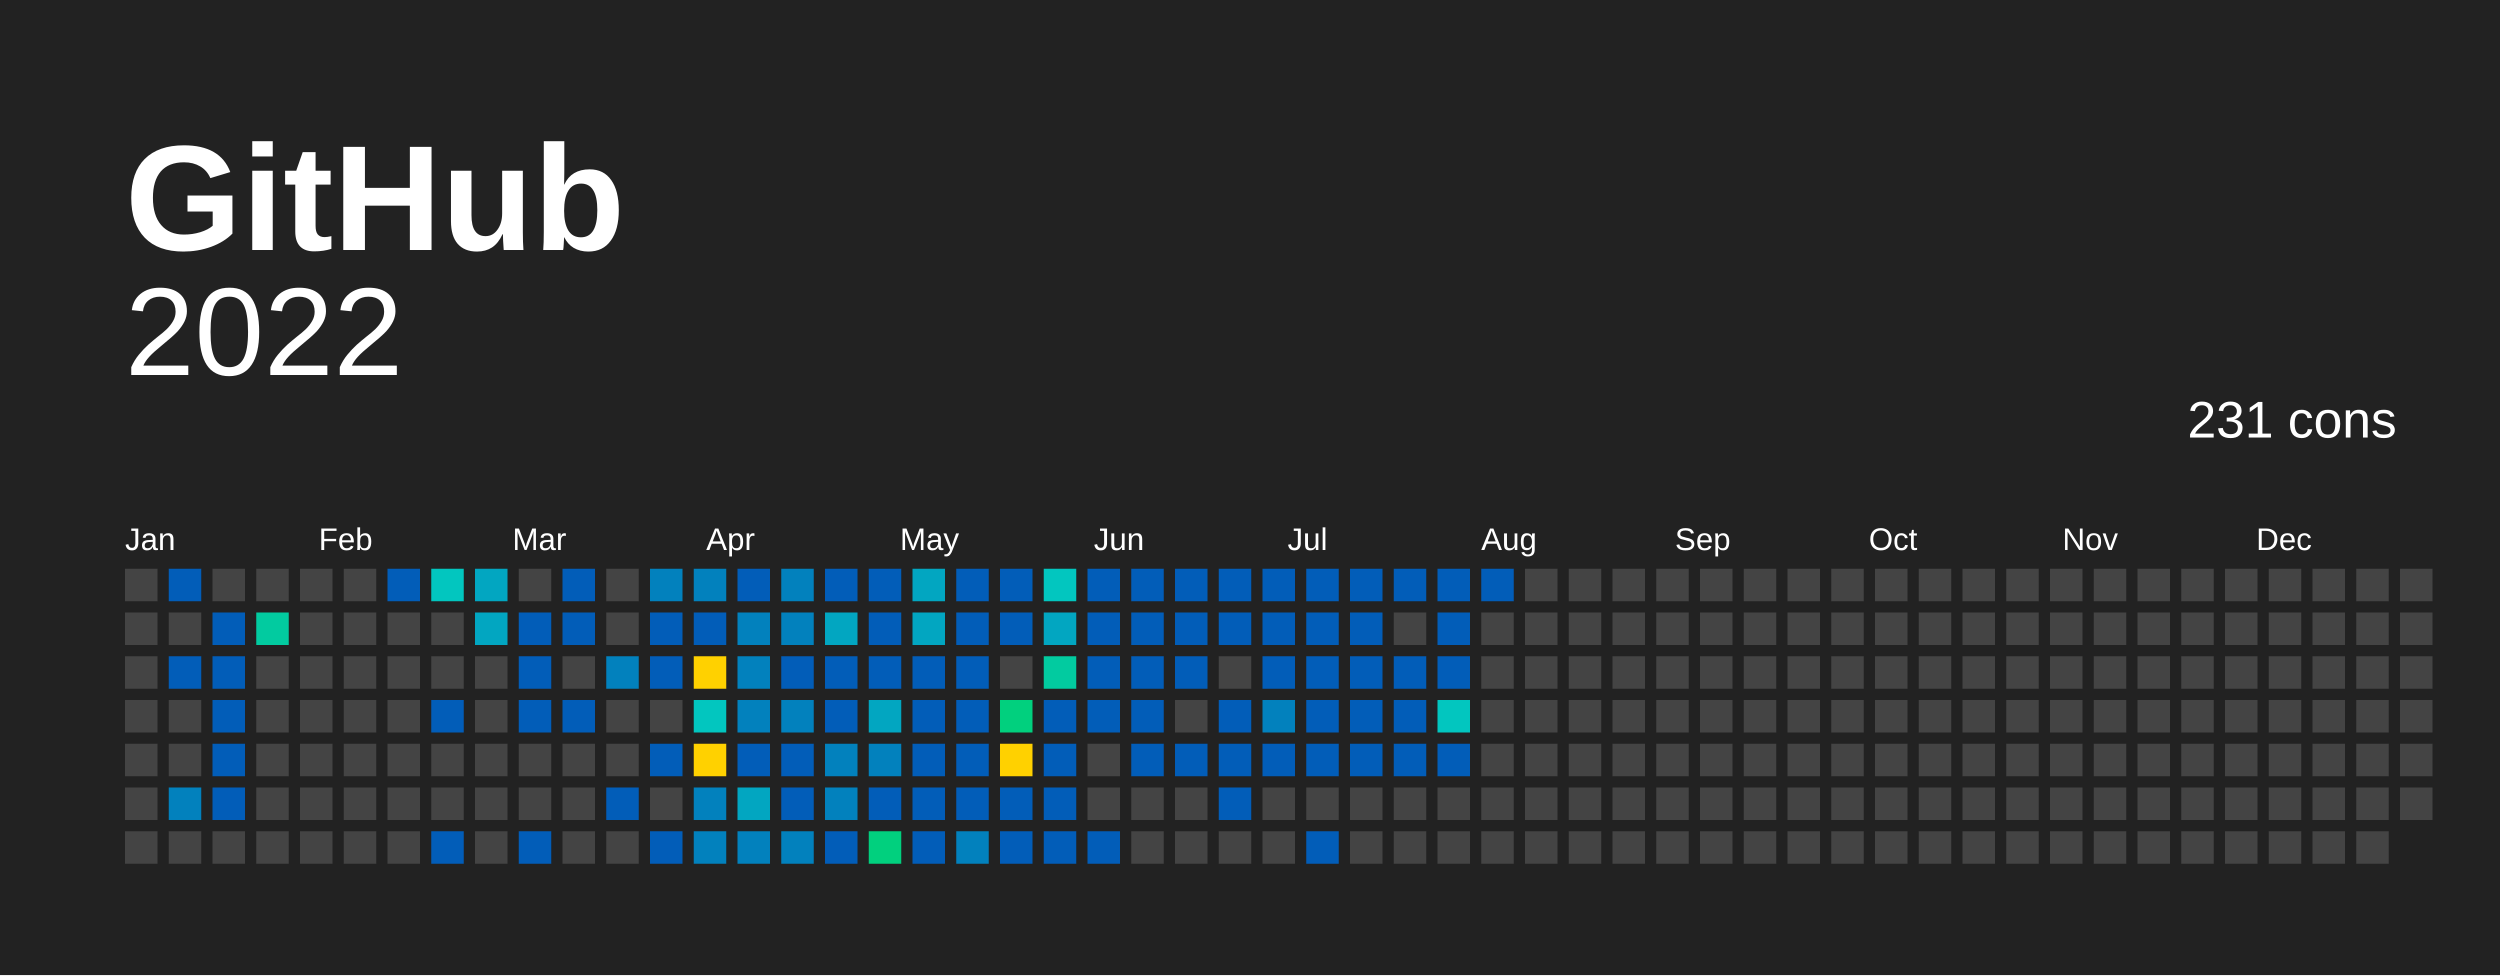
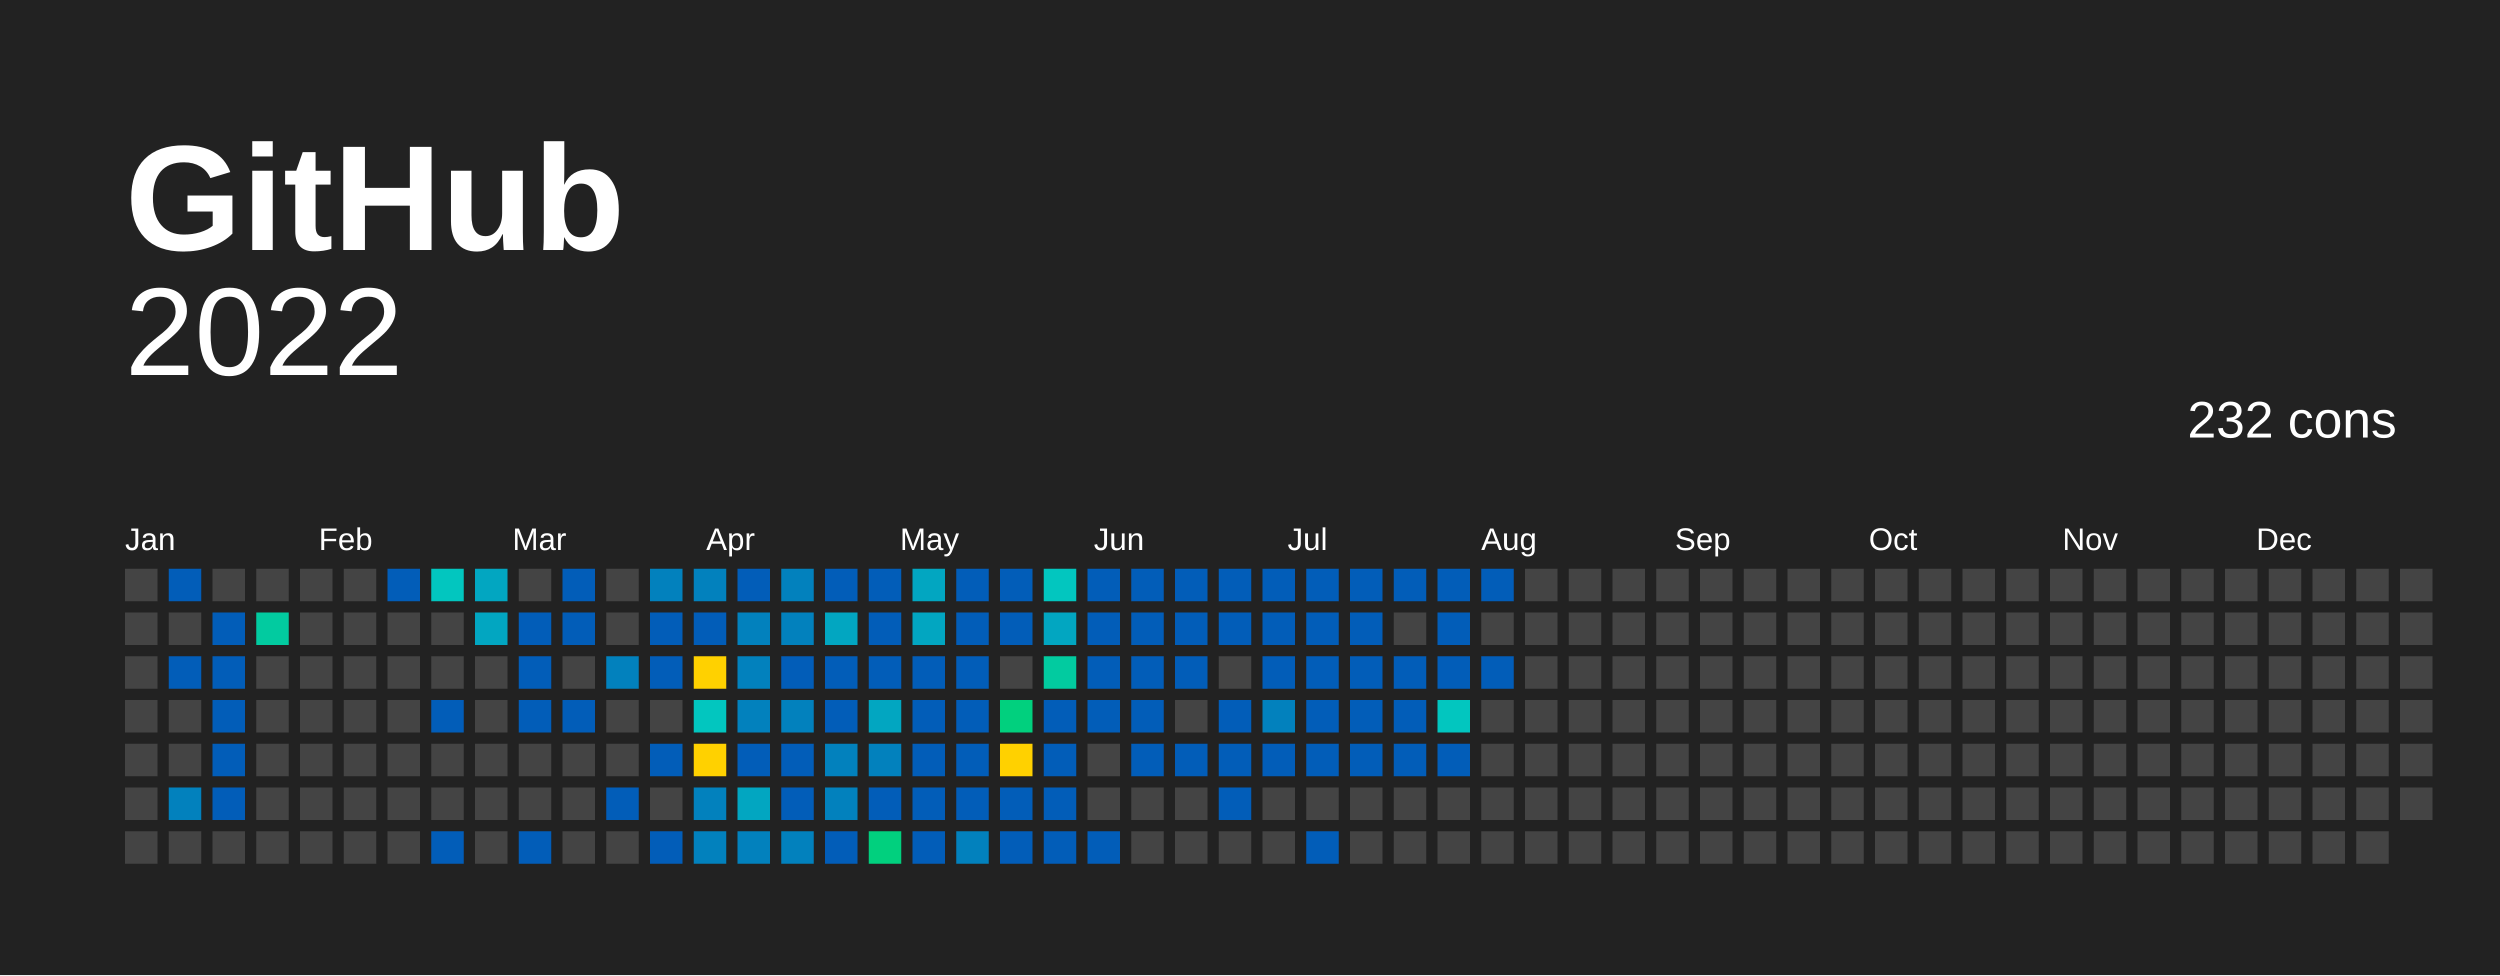
<svg xmlns="http://www.w3.org/2000/svg" baseProfile="full" height="78mm" version="1.1" viewBox="0,0,200,78" width="200mm">
  <defs />
  <rect fill="#222222" height="78" width="200" x="0" y="0" />
  <text fill="#FFFFFF" style="font-size:12px; font-family:Arial; font-weight:bold;" x="10" y="20">  GitHub</text>
  <text alignment-baseline="hanging" fill="#FFFFFF" style="font-size:10.0px; font-family:Arial;" x="10" y="30">2022</text>
-   <text alignment-baseline="hanging" fill="#FFFFFF" style="font-size:4.125px; font-family:Arial;" x="175" y="35">231 cons</text>
+   <text alignment-baseline="hanging" fill="#FFFFFF" style="font-size:4.125px; font-family:Arial;" x="175" y="35">232 cons</text>
  <text fill="#FFFFFF" style="font-size:2.5px; font-family:Arial" x="10.0" y="44">Jan</text>
  <text fill="#FFFFFF" style="font-size:2.5px; font-family:Arial" x="25.5" y="44">Feb</text>
  <text fill="#FFFFFF" style="font-size:2.5px; font-family:Arial" x="41.0" y="44">Mar</text>
  <text fill="#FFFFFF" style="font-size:2.5px; font-family:Arial" x="56.5" y="44">Apr</text>
  <text fill="#FFFFFF" style="font-size:2.5px; font-family:Arial" x="72.0" y="44">May</text>
  <text fill="#FFFFFF" style="font-size:2.5px; font-family:Arial" x="87.5" y="44">Jun</text>
  <text fill="#FFFFFF" style="font-size:2.5px; font-family:Arial" x="103.0" y="44">Jul</text>
  <text fill="#FFFFFF" style="font-size:2.5px; font-family:Arial" x="118.5" y="44">Aug</text>
  <text fill="#FFFFFF" style="font-size:2.5px; font-family:Arial" x="134.0" y="44">Sep</text>
  <text fill="#FFFFFF" style="font-size:2.5px; font-family:Arial" x="149.5" y="44">Oct</text>
  <text fill="#FFFFFF" style="font-size:2.5px; font-family:Arial" x="165.0" y="44">Nov</text>
  <text fill="#FFFFFF" style="font-size:2.5px; font-family:Arial" x="180.5" y="44">Dec</text>
  <rect fill="#444444" height="2.6" width="2.6" x="10.0" y="45.5" />
  <rect fill="#444444" height="2.6" width="2.6" x="10.0" y="49.0" />
  <rect fill="#444444" height="2.6" width="2.6" x="10.0" y="52.5" />
  <rect fill="#444444" height="2.6" width="2.6" x="10.0" y="56.0" />
  <rect fill="#444444" height="2.6" width="2.6" x="10.0" y="59.5" />
  <rect fill="#444444" height="2.6" width="2.6" x="10.0" y="63.0" />
  <rect fill="#444444" height="2.6" width="2.6" x="10.0" y="66.5" />
  <rect fill="#025db8" height="2.6" width="2.6" x="13.5" y="45.5" />
  <rect fill="#444444" height="2.6" width="2.6" x="13.5" y="49.0" />
  <rect fill="#025db8" height="2.6" width="2.6" x="13.5" y="52.5" />
  <rect fill="#444444" height="2.6" width="2.6" x="13.5" y="56.0" />
  <rect fill="#444444" height="2.6" width="2.6" x="13.5" y="59.5" />
  <rect fill="#0281bd" height="2.6" width="2.6" x="13.5" y="63.0" />
  <rect fill="#444444" height="2.6" width="2.6" x="13.5" y="66.5" />
  <rect fill="#444444" height="2.6" width="2.6" x="17.0" y="45.5" />
  <rect fill="#025db8" height="2.6" width="2.6" x="17.0" y="49.0" />
  <rect fill="#025db8" height="2.6" width="2.6" x="17.0" y="52.5" />
  <rect fill="#025db8" height="2.6" width="2.6" x="17.0" y="56.0" />
  <rect fill="#025db8" height="2.6" width="2.6" x="17.0" y="59.5" />
  <rect fill="#025db8" height="2.6" width="2.6" x="17.0" y="63.0" />
  <rect fill="#444444" height="2.6" width="2.6" x="17.0" y="66.5" />
  <rect fill="#444444" height="2.6" width="2.6" x="20.5" y="45.5" />
  <rect fill="#02cba0" height="2.6" width="2.6" x="20.5" y="49.0" />
  <rect fill="#444444" height="2.6" width="2.6" x="20.5" y="52.5" />
  <rect fill="#444444" height="2.6" width="2.6" x="20.5" y="56.0" />
  <rect fill="#444444" height="2.6" width="2.6" x="20.5" y="59.5" />
  <rect fill="#444444" height="2.6" width="2.6" x="20.5" y="63.0" />
  <rect fill="#444444" height="2.6" width="2.6" x="20.5" y="66.5" />
  <rect fill="#444444" height="2.6" width="2.6" x="24.0" y="45.5" />
  <rect fill="#444444" height="2.6" width="2.6" x="24.0" y="49.0" />
  <rect fill="#444444" height="2.6" width="2.6" x="24.0" y="52.5" />
  <rect fill="#444444" height="2.6" width="2.6" x="24.0" y="56.0" />
  <rect fill="#444444" height="2.6" width="2.6" x="24.0" y="59.5" />
  <rect fill="#444444" height="2.6" width="2.6" x="24.0" y="63.0" />
  <rect fill="#444444" height="2.6" width="2.6" x="24.0" y="66.5" />
  <rect fill="#444444" height="2.6" width="2.6" x="27.5" y="45.5" />
  <rect fill="#444444" height="2.6" width="2.6" x="27.5" y="49.0" />
  <rect fill="#444444" height="2.6" width="2.6" x="27.5" y="52.5" />
  <rect fill="#444444" height="2.6" width="2.6" x="27.5" y="56.0" />
  <rect fill="#444444" height="2.6" width="2.6" x="27.5" y="59.5" />
  <rect fill="#444444" height="2.6" width="2.6" x="27.5" y="63.0" />
  <rect fill="#444444" height="2.6" width="2.6" x="27.5" y="66.5" />
  <rect fill="#025db8" height="2.6" width="2.6" x="31.0" y="45.5" />
  <rect fill="#444444" height="2.6" width="2.6" x="31.0" y="49.0" />
  <rect fill="#444444" height="2.6" width="2.6" x="31.0" y="52.5" />
  <rect fill="#444444" height="2.6" width="2.6" x="31.0" y="56.0" />
  <rect fill="#444444" height="2.6" width="2.6" x="31.0" y="59.5" />
  <rect fill="#444444" height="2.6" width="2.6" x="31.0" y="63.0" />
  <rect fill="#444444" height="2.6" width="2.6" x="31.0" y="66.5" />
  <rect fill="#02c6bf" height="2.6" width="2.6" x="34.5" y="45.5" />
  <rect fill="#444444" height="2.6" width="2.6" x="34.5" y="49.0" />
  <rect fill="#444444" height="2.6" width="2.6" x="34.5" y="52.5" />
  <rect fill="#025db8" height="2.6" width="2.6" x="34.5" y="56.0" />
  <rect fill="#444444" height="2.6" width="2.6" x="34.5" y="59.5" />
  <rect fill="#444444" height="2.6" width="2.6" x="34.5" y="63.0" />
  <rect fill="#025db8" height="2.6" width="2.6" x="34.5" y="66.5" />
  <rect fill="#02a6c1" height="2.6" width="2.6" x="38.0" y="45.5" />
  <rect fill="#02a6c1" height="2.6" width="2.6" x="38.0" y="49.0" />
  <rect fill="#444444" height="2.6" width="2.6" x="38.0" y="52.5" />
  <rect fill="#444444" height="2.6" width="2.6" x="38.0" y="56.0" />
  <rect fill="#444444" height="2.6" width="2.6" x="38.0" y="59.5" />
  <rect fill="#444444" height="2.6" width="2.6" x="38.0" y="63.0" />
  <rect fill="#444444" height="2.6" width="2.6" x="38.0" y="66.5" />
  <rect fill="#444444" height="2.6" width="2.6" x="41.5" y="45.5" />
  <rect fill="#025db8" height="2.6" width="2.6" x="41.5" y="49.0" />
  <rect fill="#025db8" height="2.6" width="2.6" x="41.5" y="52.5" />
  <rect fill="#025db8" height="2.6" width="2.6" x="41.5" y="56.0" />
  <rect fill="#444444" height="2.6" width="2.6" x="41.5" y="59.5" />
  <rect fill="#444444" height="2.6" width="2.6" x="41.5" y="63.0" />
  <rect fill="#025db8" height="2.6" width="2.6" x="41.5" y="66.5" />
  <rect fill="#025db8" height="2.6" width="2.6" x="45.0" y="45.5" />
  <rect fill="#025db8" height="2.6" width="2.6" x="45.0" y="49.0" />
  <rect fill="#444444" height="2.6" width="2.6" x="45.0" y="52.5" />
  <rect fill="#025db8" height="2.6" width="2.6" x="45.0" y="56.0" />
  <rect fill="#444444" height="2.6" width="2.6" x="45.0" y="59.5" />
  <rect fill="#444444" height="2.6" width="2.6" x="45.0" y="63.0" />
  <rect fill="#444444" height="2.6" width="2.6" x="45.0" y="66.5" />
  <rect fill="#444444" height="2.6" width="2.6" x="48.5" y="45.5" />
  <rect fill="#444444" height="2.6" width="2.6" x="48.5" y="49.0" />
  <rect fill="#0281bd" height="2.6" width="2.6" x="48.5" y="52.5" />
  <rect fill="#444444" height="2.6" width="2.6" x="48.5" y="56.0" />
  <rect fill="#444444" height="2.6" width="2.6" x="48.5" y="59.5" />
  <rect fill="#025db8" height="2.6" width="2.6" x="48.5" y="63.0" />
  <rect fill="#444444" height="2.6" width="2.6" x="48.5" y="66.5" />
  <rect fill="#0281bd" height="2.6" width="2.6" x="52.0" y="45.5" />
  <rect fill="#025db8" height="2.6" width="2.6" x="52.0" y="49.0" />
  <rect fill="#025db8" height="2.6" width="2.6" x="52.0" y="52.5" />
  <rect fill="#444444" height="2.6" width="2.6" x="52.0" y="56.0" />
  <rect fill="#025db8" height="2.6" width="2.6" x="52.0" y="59.5" />
  <rect fill="#444444" height="2.6" width="2.6" x="52.0" y="63.0" />
  <rect fill="#025db8" height="2.6" width="2.6" x="52.0" y="66.5" />
  <rect fill="#0281bd" height="2.6" width="2.6" x="55.5" y="45.5" />
  <rect fill="#025db8" height="2.6" width="2.6" x="55.5" y="49.0" />
  <rect fill="#ffd100" height="2.6" width="2.6" x="55.5" y="52.5" />
  <rect fill="#02c6bf" height="2.6" width="2.6" x="55.5" y="56.0" />
  <rect fill="#ffd100" height="2.6" width="2.6" x="55.5" y="59.5" />
  <rect fill="#0281bd" height="2.6" width="2.6" x="55.5" y="63.0" />
  <rect fill="#0281bd" height="2.6" width="2.6" x="55.5" y="66.5" />
  <rect fill="#025db8" height="2.6" width="2.6" x="59.0" y="45.5" />
  <rect fill="#0281bd" height="2.6" width="2.6" x="59.0" y="49.0" />
  <rect fill="#0281bd" height="2.6" width="2.6" x="59.0" y="52.5" />
  <rect fill="#0281bd" height="2.6" width="2.6" x="59.0" y="56.0" />
  <rect fill="#025db8" height="2.6" width="2.6" x="59.0" y="59.5" />
  <rect fill="#02a6c1" height="2.6" width="2.6" x="59.0" y="63.0" />
  <rect fill="#0281bd" height="2.6" width="2.6" x="59.0" y="66.5" />
  <rect fill="#0281bd" height="2.6" width="2.6" x="62.5" y="45.5" />
  <rect fill="#0281bd" height="2.6" width="2.6" x="62.5" y="49.0" />
  <rect fill="#025db8" height="2.6" width="2.6" x="62.5" y="52.5" />
  <rect fill="#0281bd" height="2.6" width="2.6" x="62.5" y="56.0" />
  <rect fill="#025db8" height="2.6" width="2.6" x="62.5" y="59.5" />
  <rect fill="#025db8" height="2.6" width="2.6" x="62.5" y="63.0" />
  <rect fill="#0281bd" height="2.6" width="2.6" x="62.5" y="66.5" />
  <rect fill="#025db8" height="2.6" width="2.6" x="66.0" y="45.5" />
  <rect fill="#02a6c1" height="2.6" width="2.6" x="66.0" y="49.0" />
  <rect fill="#025db8" height="2.6" width="2.6" x="66.0" y="52.5" />
  <rect fill="#025db8" height="2.6" width="2.6" x="66.0" y="56.0" />
  <rect fill="#0281bd" height="2.6" width="2.6" x="66.0" y="59.5" />
  <rect fill="#0281bd" height="2.6" width="2.6" x="66.0" y="63.0" />
  <rect fill="#025db8" height="2.6" width="2.6" x="66.0" y="66.5" />
  <rect fill="#025db8" height="2.6" width="2.6" x="69.5" y="45.5" />
  <rect fill="#025db8" height="2.6" width="2.6" x="69.5" y="49.0" />
  <rect fill="#025db8" height="2.6" width="2.6" x="69.5" y="52.5" />
  <rect fill="#02a6c1" height="2.6" width="2.6" x="69.5" y="56.0" />
  <rect fill="#0281bd" height="2.6" width="2.6" x="69.5" y="59.5" />
  <rect fill="#025db8" height="2.6" width="2.6" x="69.5" y="63.0" />
  <rect fill="#01d07e" height="2.6" width="2.6" x="69.5" y="66.5" />
  <rect fill="#02a6c1" height="2.6" width="2.6" x="73.0" y="45.5" />
  <rect fill="#02a6c1" height="2.6" width="2.6" x="73.0" y="49.0" />
  <rect fill="#025db8" height="2.6" width="2.6" x="73.0" y="52.5" />
  <rect fill="#025db8" height="2.6" width="2.6" x="73.0" y="56.0" />
  <rect fill="#025db8" height="2.6" width="2.6" x="73.0" y="59.5" />
  <rect fill="#025db8" height="2.6" width="2.6" x="73.0" y="63.0" />
  <rect fill="#025db8" height="2.6" width="2.6" x="73.0" y="66.5" />
  <rect fill="#025db8" height="2.6" width="2.6" x="76.5" y="45.5" />
  <rect fill="#025db8" height="2.6" width="2.6" x="76.5" y="49.0" />
  <rect fill="#025db8" height="2.6" width="2.6" x="76.5" y="52.5" />
  <rect fill="#025db8" height="2.6" width="2.6" x="76.5" y="56.0" />
  <rect fill="#025db8" height="2.6" width="2.6" x="76.5" y="59.5" />
  <rect fill="#025db8" height="2.6" width="2.6" x="76.5" y="63.0" />
  <rect fill="#0281bd" height="2.6" width="2.6" x="76.5" y="66.5" />
  <rect fill="#025db8" height="2.6" width="2.6" x="80.0" y="45.5" />
  <rect fill="#025db8" height="2.6" width="2.6" x="80.0" y="49.0" />
  <rect fill="#444444" height="2.6" width="2.6" x="80.0" y="52.5" />
  <rect fill="#01d07e" height="2.6" width="2.6" x="80.0" y="56.0" />
  <rect fill="#FFD100" height="2.6" width="2.6" x="80.0" y="59.5" />
  <rect fill="#025db8" height="2.6" width="2.6" x="80.0" y="63.0" />
  <rect fill="#025db8" height="2.6" width="2.6" x="80.0" y="66.5" />
  <rect fill="#02c6bf" height="2.6" width="2.6" x="83.5" y="45.5" />
  <rect fill="#02a6c1" height="2.6" width="2.6" x="83.5" y="49.0" />
  <rect fill="#02cba0" height="2.6" width="2.6" x="83.5" y="52.5" />
  <rect fill="#025db8" height="2.6" width="2.6" x="83.5" y="56.0" />
  <rect fill="#025db8" height="2.6" width="2.6" x="83.5" y="59.5" />
  <rect fill="#025db8" height="2.6" width="2.6" x="83.5" y="63.0" />
  <rect fill="#025db8" height="2.6" width="2.6" x="83.5" y="66.5" />
  <rect fill="#025db8" height="2.6" width="2.6" x="87.0" y="45.5" />
  <rect fill="#025db8" height="2.6" width="2.6" x="87.0" y="49.0" />
  <rect fill="#025db8" height="2.6" width="2.6" x="87.0" y="52.5" />
  <rect fill="#025db8" height="2.6" width="2.6" x="87.0" y="56.0" />
  <rect fill="#444444" height="2.6" width="2.6" x="87.0" y="59.5" />
  <rect fill="#444444" height="2.6" width="2.6" x="87.0" y="63.0" />
  <rect fill="#025db8" height="2.6" width="2.6" x="87.0" y="66.5" />
  <rect fill="#025db8" height="2.6" width="2.6" x="90.5" y="45.5" />
  <rect fill="#025db8" height="2.6" width="2.6" x="90.5" y="49.0" />
  <rect fill="#025db8" height="2.6" width="2.6" x="90.5" y="52.5" />
  <rect fill="#025db8" height="2.6" width="2.6" x="90.5" y="56.0" />
  <rect fill="#025db8" height="2.6" width="2.6" x="90.5" y="59.5" />
  <rect fill="#444444" height="2.6" width="2.6" x="90.5" y="63.0" />
  <rect fill="#444444" height="2.6" width="2.6" x="90.5" y="66.5" />
  <rect fill="#025db8" height="2.6" width="2.6" x="94.0" y="45.5" />
  <rect fill="#025db8" height="2.6" width="2.6" x="94.0" y="49.0" />
  <rect fill="#025db8" height="2.6" width="2.6" x="94.0" y="52.5" />
  <rect fill="#444444" height="2.6" width="2.6" x="94.0" y="56.0" />
  <rect fill="#025db8" height="2.6" width="2.6" x="94.0" y="59.5" />
  <rect fill="#444444" height="2.6" width="2.6" x="94.0" y="63.0" />
  <rect fill="#444444" height="2.6" width="2.6" x="94.0" y="66.5" />
  <rect fill="#025db8" height="2.6" width="2.6" x="97.5" y="45.5" />
  <rect fill="#025db8" height="2.6" width="2.6" x="97.5" y="49.0" />
  <rect fill="#444444" height="2.6" width="2.6" x="97.5" y="52.5" />
  <rect fill="#025db8" height="2.6" width="2.6" x="97.5" y="56.0" />
  <rect fill="#025db8" height="2.6" width="2.6" x="97.5" y="59.5" />
  <rect fill="#025db8" height="2.6" width="2.6" x="97.5" y="63.0" />
  <rect fill="#444444" height="2.6" width="2.6" x="97.5" y="66.5" />
  <rect fill="#025db8" height="2.6" width="2.6" x="101.0" y="45.5" />
  <rect fill="#025db8" height="2.6" width="2.6" x="101.0" y="49.0" />
  <rect fill="#025db8" height="2.6" width="2.6" x="101.0" y="52.5" />
  <rect fill="#0281bd" height="2.6" width="2.6" x="101.0" y="56.0" />
  <rect fill="#025db8" height="2.6" width="2.6" x="101.0" y="59.5" />
  <rect fill="#444444" height="2.6" width="2.6" x="101.0" y="63.0" />
  <rect fill="#444444" height="2.6" width="2.6" x="101.0" y="66.5" />
  <rect fill="#025db8" height="2.6" width="2.6" x="104.5" y="45.5" />
  <rect fill="#025db8" height="2.6" width="2.6" x="104.5" y="49.0" />
  <rect fill="#025db8" height="2.6" width="2.6" x="104.5" y="52.5" />
  <rect fill="#025db8" height="2.6" width="2.6" x="104.5" y="56.0" />
  <rect fill="#025db8" height="2.6" width="2.6" x="104.5" y="59.5" />
  <rect fill="#444444" height="2.6" width="2.6" x="104.5" y="63.0" />
  <rect fill="#025db8" height="2.6" width="2.6" x="104.5" y="66.5" />
  <rect fill="#025db8" height="2.6" width="2.6" x="108.0" y="45.5" />
  <rect fill="#025db8" height="2.6" width="2.6" x="108.0" y="49.0" />
  <rect fill="#025db8" height="2.6" width="2.6" x="108.0" y="52.5" />
  <rect fill="#025db8" height="2.6" width="2.6" x="108.0" y="56.0" />
  <rect fill="#025db8" height="2.6" width="2.6" x="108.0" y="59.5" />
  <rect fill="#444444" height="2.6" width="2.6" x="108.0" y="63.0" />
  <rect fill="#444444" height="2.6" width="2.6" x="108.0" y="66.5" />
  <rect fill="#025db8" height="2.6" width="2.6" x="111.5" y="45.5" />
  <rect fill="#444444" height="2.6" width="2.6" x="111.5" y="49.0" />
  <rect fill="#025db8" height="2.6" width="2.6" x="111.5" y="52.5" />
  <rect fill="#025db8" height="2.6" width="2.6" x="111.5" y="56.0" />
  <rect fill="#025db8" height="2.6" width="2.6" x="111.5" y="59.5" />
  <rect fill="#444444" height="2.6" width="2.6" x="111.5" y="63.0" />
  <rect fill="#444444" height="2.6" width="2.6" x="111.5" y="66.5" />
  <rect fill="#025db8" height="2.6" width="2.6" x="115.0" y="45.5" />
  <rect fill="#025db8" height="2.6" width="2.6" x="115.0" y="49.0" />
  <rect fill="#025db8" height="2.6" width="2.6" x="115.0" y="52.5" />
  <rect fill="#02c6bf" height="2.6" width="2.6" x="115.0" y="56.0" />
  <rect fill="#025db8" height="2.6" width="2.6" x="115.0" y="59.5" />
  <rect fill="#444444" height="2.6" width="2.6" x="115.0" y="63.0" />
  <rect fill="#444444" height="2.6" width="2.6" x="115.0" y="66.5" />
  <rect fill="#025db8" height="2.6" width="2.6" x="118.5" y="45.5" />
  <rect fill="#444444" height="2.6" width="2.6" x="118.5" y="49.0" />
-   <rect fill="#444444" height="2.6" width="2.6" x="118.5" y="52.5" />
+   <rect fill="#025db8" height="2.6" width="2.6" x="118.5" y="52.5" />
  <rect fill="#444444" height="2.6" width="2.6" x="118.5" y="56.0" />
  <rect fill="#444444" height="2.6" width="2.6" x="118.5" y="59.5" />
  <rect fill="#444444" height="2.6" width="2.6" x="118.5" y="63.0" />
  <rect fill="#444444" height="2.6" width="2.6" x="118.5" y="66.5" />
  <rect fill="#444444" height="2.6" width="2.6" x="122.0" y="45.5" />
  <rect fill="#444444" height="2.6" width="2.6" x="122.0" y="49.0" />
  <rect fill="#444444" height="2.6" width="2.6" x="122.0" y="52.5" />
  <rect fill="#444444" height="2.6" width="2.6" x="122.0" y="56.0" />
  <rect fill="#444444" height="2.6" width="2.6" x="122.0" y="59.5" />
  <rect fill="#444444" height="2.6" width="2.6" x="122.0" y="63.0" />
  <rect fill="#444444" height="2.6" width="2.6" x="122.0" y="66.5" />
  <rect fill="#444444" height="2.6" width="2.6" x="125.5" y="45.5" />
  <rect fill="#444444" height="2.6" width="2.6" x="125.5" y="49.0" />
  <rect fill="#444444" height="2.6" width="2.6" x="125.5" y="52.5" />
  <rect fill="#444444" height="2.6" width="2.6" x="125.5" y="56.0" />
  <rect fill="#444444" height="2.6" width="2.6" x="125.5" y="59.5" />
  <rect fill="#444444" height="2.6" width="2.6" x="125.5" y="63.0" />
  <rect fill="#444444" height="2.6" width="2.6" x="125.5" y="66.5" />
  <rect fill="#444444" height="2.6" width="2.6" x="129.0" y="45.5" />
  <rect fill="#444444" height="2.6" width="2.6" x="129.0" y="49.0" />
  <rect fill="#444444" height="2.6" width="2.6" x="129.0" y="52.5" />
  <rect fill="#444444" height="2.6" width="2.6" x="129.0" y="56.0" />
  <rect fill="#444444" height="2.6" width="2.6" x="129.0" y="59.5" />
  <rect fill="#444444" height="2.6" width="2.6" x="129.0" y="63.0" />
  <rect fill="#444444" height="2.6" width="2.6" x="129.0" y="66.5" />
  <rect fill="#444444" height="2.6" width="2.6" x="132.5" y="45.5" />
  <rect fill="#444444" height="2.6" width="2.6" x="132.5" y="49.0" />
  <rect fill="#444444" height="2.6" width="2.6" x="132.5" y="52.5" />
  <rect fill="#444444" height="2.6" width="2.6" x="132.5" y="56.0" />
  <rect fill="#444444" height="2.6" width="2.6" x="132.5" y="59.5" />
  <rect fill="#444444" height="2.6" width="2.6" x="132.5" y="63.0" />
  <rect fill="#444444" height="2.6" width="2.6" x="132.5" y="66.5" />
  <rect fill="#444444" height="2.6" width="2.6" x="136.0" y="45.5" />
  <rect fill="#444444" height="2.6" width="2.6" x="136.0" y="49.0" />
  <rect fill="#444444" height="2.6" width="2.6" x="136.0" y="52.5" />
  <rect fill="#444444" height="2.6" width="2.6" x="136.0" y="56.0" />
  <rect fill="#444444" height="2.6" width="2.6" x="136.0" y="59.5" />
  <rect fill="#444444" height="2.6" width="2.6" x="136.0" y="63.0" />
  <rect fill="#444444" height="2.6" width="2.6" x="136.0" y="66.5" />
  <rect fill="#444444" height="2.6" width="2.6" x="139.5" y="45.5" />
  <rect fill="#444444" height="2.6" width="2.6" x="139.5" y="49.0" />
  <rect fill="#444444" height="2.6" width="2.6" x="139.5" y="52.5" />
  <rect fill="#444444" height="2.6" width="2.6" x="139.5" y="56.0" />
  <rect fill="#444444" height="2.6" width="2.6" x="139.5" y="59.5" />
  <rect fill="#444444" height="2.6" width="2.6" x="139.5" y="63.0" />
  <rect fill="#444444" height="2.6" width="2.6" x="139.5" y="66.5" />
  <rect fill="#444444" height="2.6" width="2.6" x="143.0" y="45.5" />
  <rect fill="#444444" height="2.6" width="2.6" x="143.0" y="49.0" />
  <rect fill="#444444" height="2.6" width="2.6" x="143.0" y="52.5" />
  <rect fill="#444444" height="2.6" width="2.6" x="143.0" y="56.0" />
  <rect fill="#444444" height="2.6" width="2.6" x="143.0" y="59.5" />
  <rect fill="#444444" height="2.6" width="2.6" x="143.0" y="63.0" />
  <rect fill="#444444" height="2.6" width="2.6" x="143.0" y="66.5" />
  <rect fill="#444444" height="2.6" width="2.6" x="146.5" y="45.5" />
  <rect fill="#444444" height="2.6" width="2.6" x="146.5" y="49.0" />
  <rect fill="#444444" height="2.6" width="2.6" x="146.5" y="52.5" />
  <rect fill="#444444" height="2.6" width="2.6" x="146.5" y="56.0" />
  <rect fill="#444444" height="2.6" width="2.6" x="146.5" y="59.5" />
  <rect fill="#444444" height="2.6" width="2.6" x="146.5" y="63.0" />
  <rect fill="#444444" height="2.6" width="2.6" x="146.5" y="66.5" />
  <rect fill="#444444" height="2.6" width="2.6" x="150.0" y="45.5" />
  <rect fill="#444444" height="2.6" width="2.6" x="150.0" y="49.0" />
  <rect fill="#444444" height="2.6" width="2.6" x="150.0" y="52.5" />
  <rect fill="#444444" height="2.6" width="2.6" x="150.0" y="56.0" />
  <rect fill="#444444" height="2.6" width="2.6" x="150.0" y="59.5" />
  <rect fill="#444444" height="2.6" width="2.6" x="150.0" y="63.0" />
  <rect fill="#444444" height="2.6" width="2.6" x="150.0" y="66.5" />
  <rect fill="#444444" height="2.6" width="2.6" x="153.5" y="45.5" />
  <rect fill="#444444" height="2.6" width="2.6" x="153.5" y="49.0" />
  <rect fill="#444444" height="2.6" width="2.6" x="153.5" y="52.5" />
  <rect fill="#444444" height="2.6" width="2.6" x="153.5" y="56.0" />
  <rect fill="#444444" height="2.6" width="2.6" x="153.5" y="59.5" />
  <rect fill="#444444" height="2.6" width="2.6" x="153.5" y="63.0" />
  <rect fill="#444444" height="2.6" width="2.6" x="153.5" y="66.5" />
  <rect fill="#444444" height="2.6" width="2.6" x="157.0" y="45.5" />
  <rect fill="#444444" height="2.6" width="2.6" x="157.0" y="49.0" />
  <rect fill="#444444" height="2.6" width="2.6" x="157.0" y="52.5" />
  <rect fill="#444444" height="2.6" width="2.6" x="157.0" y="56.0" />
  <rect fill="#444444" height="2.6" width="2.6" x="157.0" y="59.5" />
  <rect fill="#444444" height="2.6" width="2.6" x="157.0" y="63.0" />
  <rect fill="#444444" height="2.6" width="2.6" x="157.0" y="66.5" />
  <rect fill="#444444" height="2.6" width="2.6" x="160.5" y="45.5" />
  <rect fill="#444444" height="2.6" width="2.6" x="160.5" y="49.0" />
  <rect fill="#444444" height="2.6" width="2.6" x="160.5" y="52.5" />
  <rect fill="#444444" height="2.6" width="2.6" x="160.5" y="56.0" />
  <rect fill="#444444" height="2.6" width="2.6" x="160.5" y="59.5" />
  <rect fill="#444444" height="2.6" width="2.6" x="160.5" y="63.0" />
  <rect fill="#444444" height="2.6" width="2.6" x="160.5" y="66.5" />
  <rect fill="#444444" height="2.6" width="2.6" x="164.0" y="45.5" />
  <rect fill="#444444" height="2.6" width="2.6" x="164.0" y="49.0" />
  <rect fill="#444444" height="2.6" width="2.6" x="164.0" y="52.5" />
  <rect fill="#444444" height="2.6" width="2.6" x="164.0" y="56.0" />
  <rect fill="#444444" height="2.6" width="2.6" x="164.0" y="59.5" />
  <rect fill="#444444" height="2.6" width="2.6" x="164.0" y="63.0" />
  <rect fill="#444444" height="2.6" width="2.6" x="164.0" y="66.5" />
  <rect fill="#444444" height="2.6" width="2.6" x="167.5" y="45.5" />
  <rect fill="#444444" height="2.6" width="2.6" x="167.5" y="49.0" />
  <rect fill="#444444" height="2.6" width="2.6" x="167.5" y="52.5" />
  <rect fill="#444444" height="2.6" width="2.6" x="167.5" y="56.0" />
  <rect fill="#444444" height="2.6" width="2.6" x="167.5" y="59.5" />
  <rect fill="#444444" height="2.6" width="2.6" x="167.5" y="63.0" />
  <rect fill="#444444" height="2.6" width="2.6" x="167.5" y="66.5" />
  <rect fill="#444444" height="2.6" width="2.6" x="171.0" y="45.5" />
  <rect fill="#444444" height="2.6" width="2.6" x="171.0" y="49.0" />
  <rect fill="#444444" height="2.6" width="2.6" x="171.0" y="52.5" />
  <rect fill="#444444" height="2.6" width="2.6" x="171.0" y="56.0" />
  <rect fill="#444444" height="2.6" width="2.6" x="171.0" y="59.5" />
  <rect fill="#444444" height="2.6" width="2.6" x="171.0" y="63.0" />
  <rect fill="#444444" height="2.6" width="2.6" x="171.0" y="66.5" />
  <rect fill="#444444" height="2.6" width="2.6" x="174.5" y="45.5" />
  <rect fill="#444444" height="2.6" width="2.6" x="174.5" y="49.0" />
  <rect fill="#444444" height="2.6" width="2.6" x="174.5" y="52.5" />
  <rect fill="#444444" height="2.6" width="2.6" x="174.5" y="56.0" />
  <rect fill="#444444" height="2.6" width="2.6" x="174.5" y="59.5" />
  <rect fill="#444444" height="2.6" width="2.6" x="174.5" y="63.0" />
  <rect fill="#444444" height="2.6" width="2.6" x="174.5" y="66.5" />
  <rect fill="#444444" height="2.6" width="2.6" x="178.0" y="45.5" />
  <rect fill="#444444" height="2.6" width="2.6" x="178.0" y="49.0" />
  <rect fill="#444444" height="2.6" width="2.6" x="178.0" y="52.5" />
  <rect fill="#444444" height="2.6" width="2.6" x="178.0" y="56.0" />
  <rect fill="#444444" height="2.6" width="2.6" x="178.0" y="59.5" />
  <rect fill="#444444" height="2.6" width="2.6" x="178.0" y="63.0" />
  <rect fill="#444444" height="2.6" width="2.6" x="178.0" y="66.5" />
  <rect fill="#444444" height="2.6" width="2.6" x="181.5" y="45.5" />
  <rect fill="#444444" height="2.6" width="2.6" x="181.5" y="49.0" />
  <rect fill="#444444" height="2.6" width="2.6" x="181.5" y="52.5" />
  <rect fill="#444444" height="2.6" width="2.6" x="181.5" y="56.0" />
  <rect fill="#444444" height="2.6" width="2.6" x="181.5" y="59.5" />
  <rect fill="#444444" height="2.6" width="2.6" x="181.5" y="63.0" />
  <rect fill="#444444" height="2.6" width="2.6" x="181.5" y="66.5" />
  <rect fill="#444444" height="2.6" width="2.6" x="185.0" y="45.5" />
  <rect fill="#444444" height="2.6" width="2.6" x="185.0" y="49.0" />
  <rect fill="#444444" height="2.6" width="2.6" x="185.0" y="52.5" />
  <rect fill="#444444" height="2.6" width="2.6" x="185.0" y="56.0" />
  <rect fill="#444444" height="2.6" width="2.6" x="185.0" y="59.5" />
  <rect fill="#444444" height="2.6" width="2.6" x="185.0" y="63.0" />
  <rect fill="#444444" height="2.6" width="2.6" x="185.0" y="66.5" />
  <rect fill="#444444" height="2.6" width="2.6" x="188.5" y="45.5" />
  <rect fill="#444444" height="2.6" width="2.6" x="188.5" y="49.0" />
  <rect fill="#444444" height="2.6" width="2.6" x="188.5" y="52.5" />
  <rect fill="#444444" height="2.6" width="2.6" x="188.5" y="56.0" />
  <rect fill="#444444" height="2.6" width="2.6" x="188.5" y="59.5" />
  <rect fill="#444444" height="2.6" width="2.6" x="188.5" y="63.0" />
  <rect fill="#444444" height="2.6" width="2.6" x="188.5" y="66.5" />
  <rect fill="#444444" height="2.6" width="2.6" x="192.0" y="45.5" />
  <rect fill="#444444" height="2.6" width="2.6" x="192.0" y="49.0" />
  <rect fill="#444444" height="2.6" width="2.6" x="192.0" y="52.5" />
  <rect fill="#444444" height="2.6" width="2.6" x="192.0" y="56.0" />
  <rect fill="#444444" height="2.6" width="2.6" x="192.0" y="59.5" />
  <rect fill="#444444" height="2.6" width="2.6" x="192.0" y="63.0" />
</svg>
